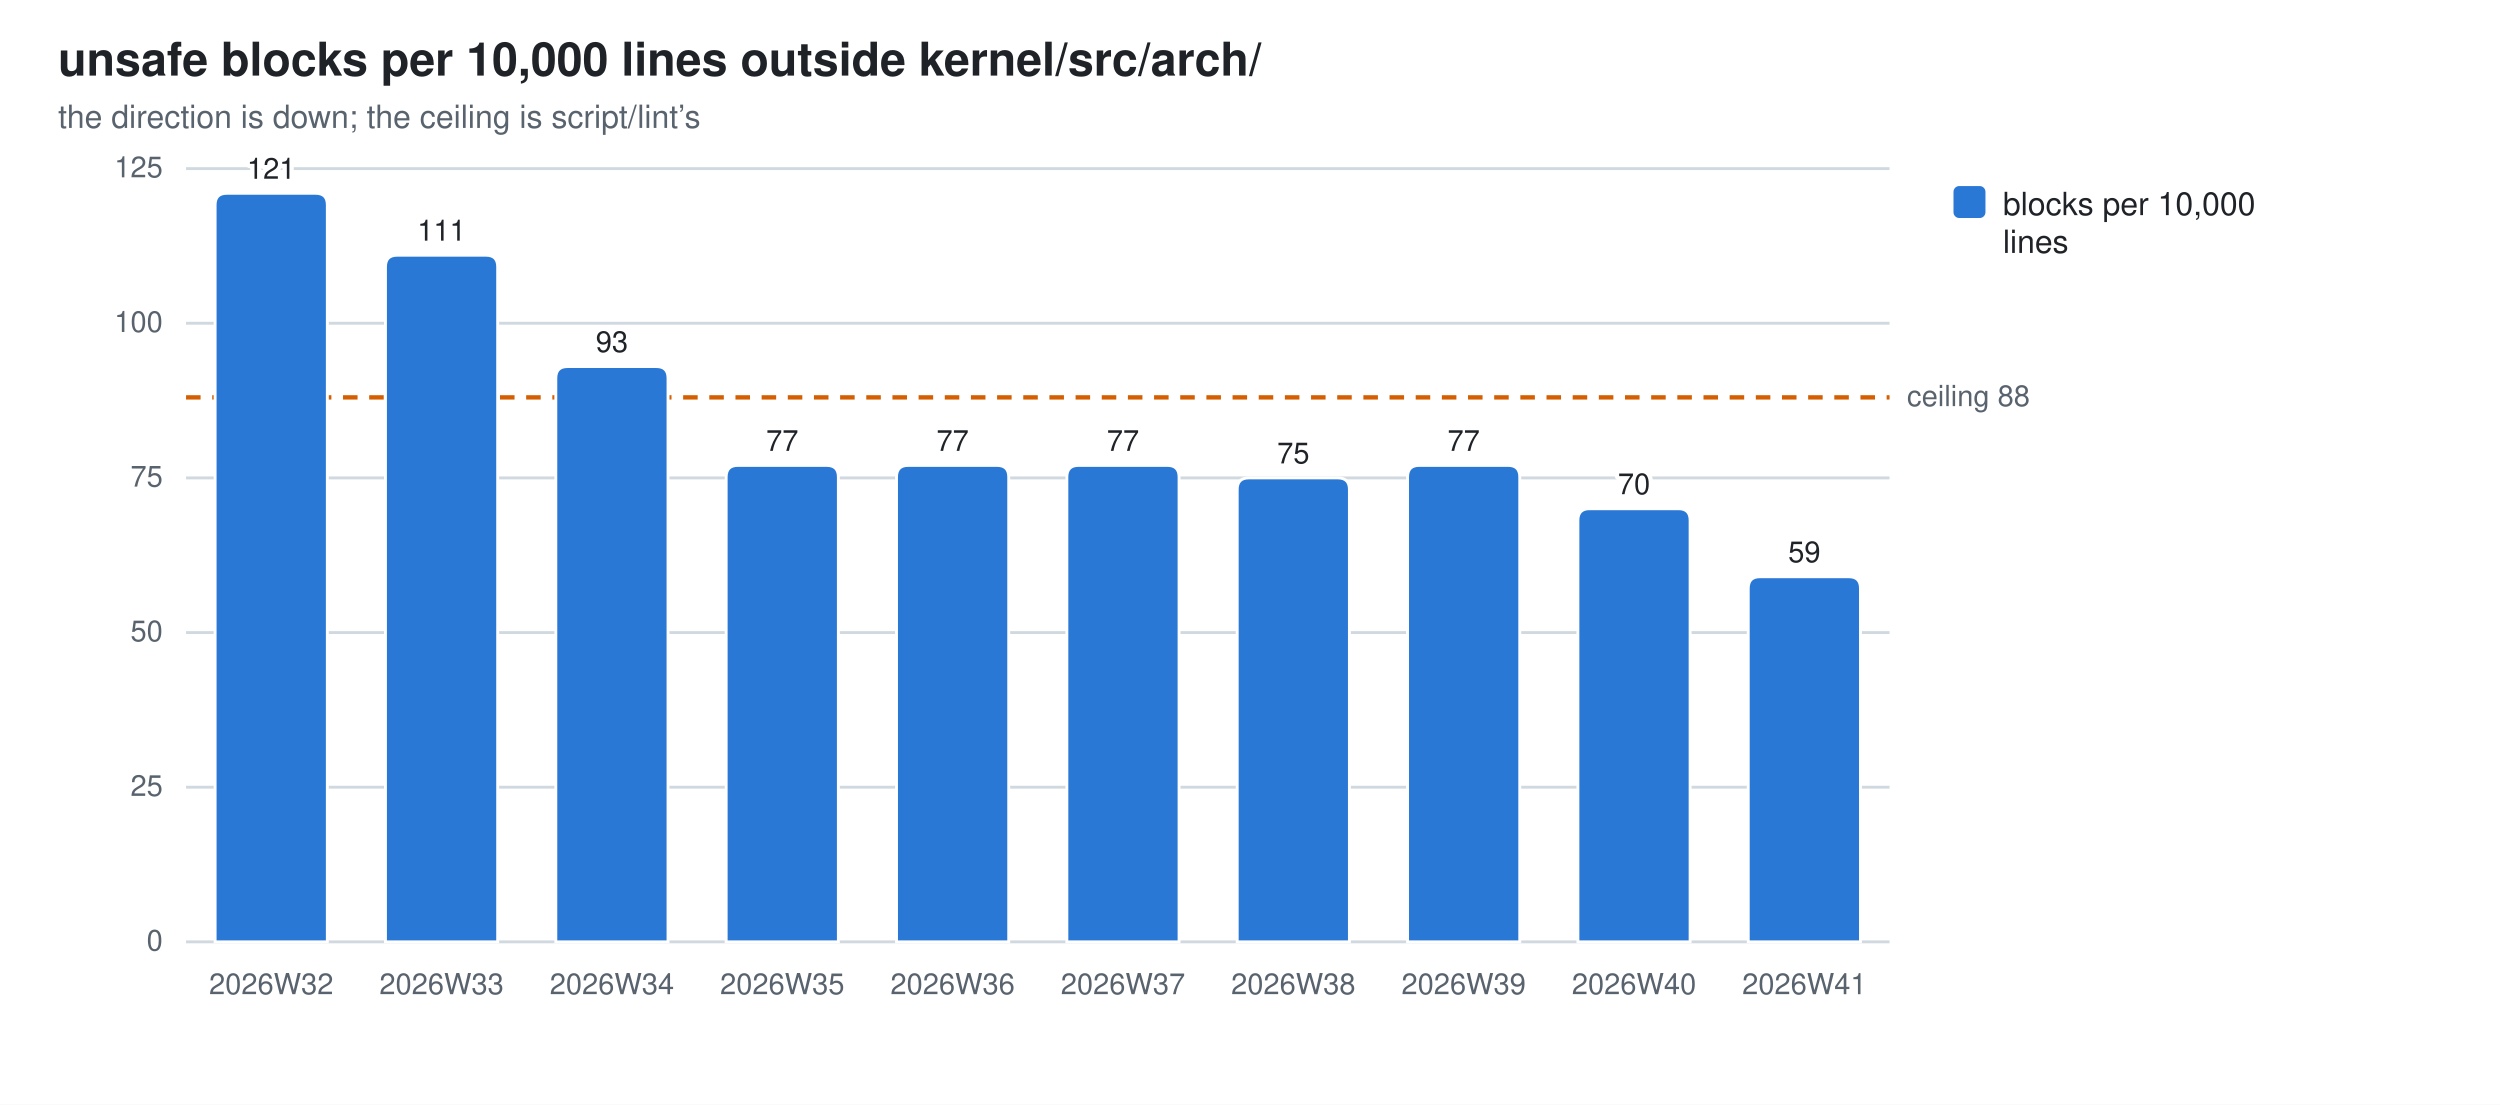
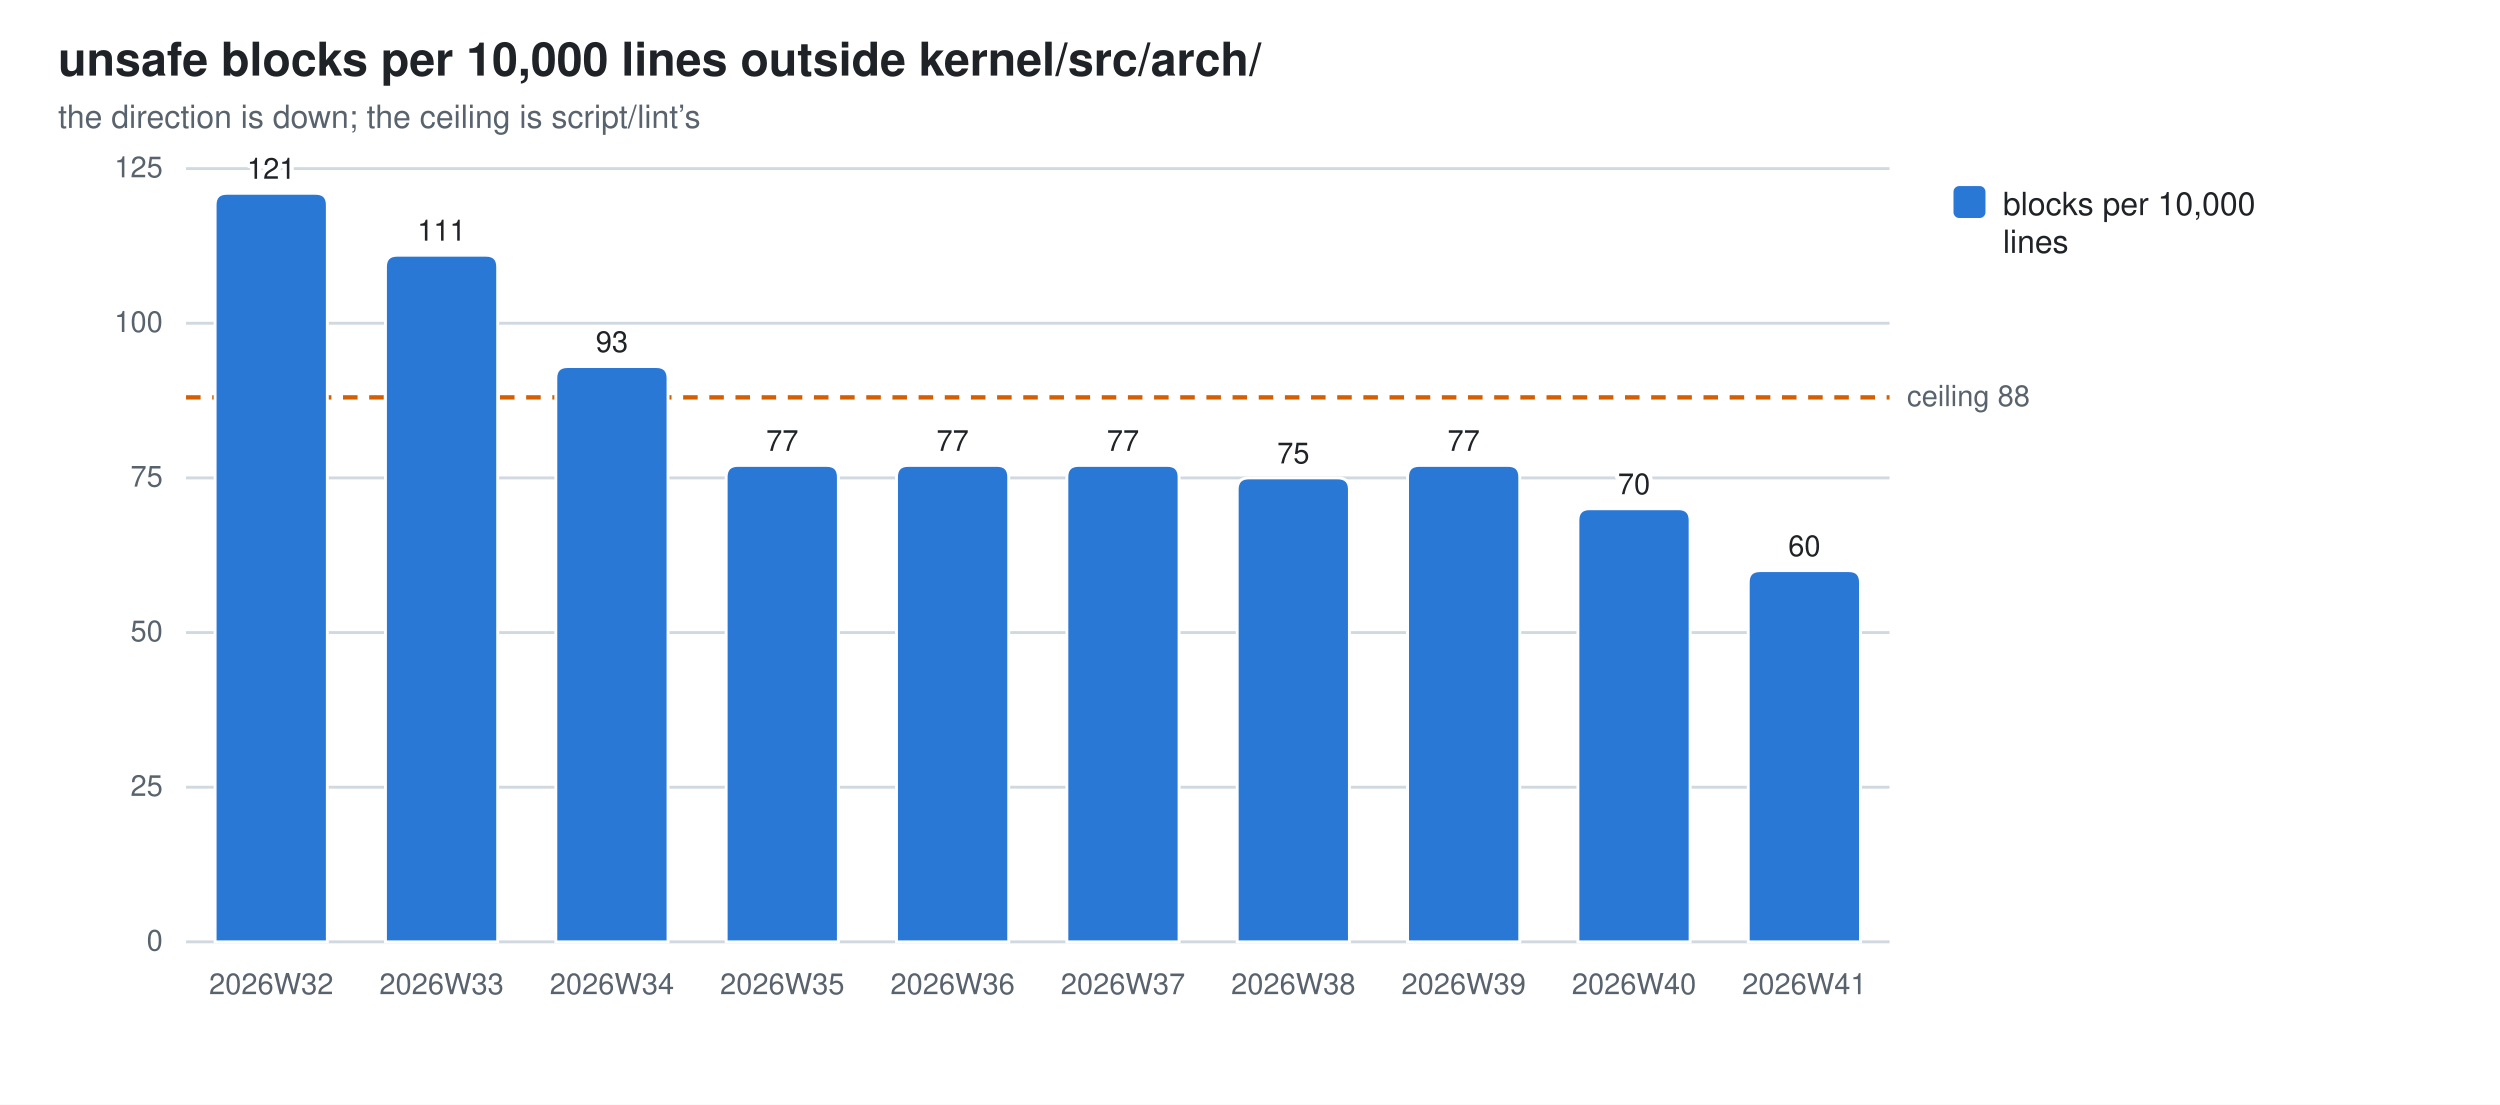
<svg xmlns="http://www.w3.org/2000/svg" width="860" height="380" viewBox="0 0 860 380" role="img" aria-label="unsafe blocks per 10,000 lines outside kernel/src/arch/">
  <style>
  .bg{fill:#ffffff} .fg{fill:#1f2328} .mut{fill:#59636e} .grid{stroke:#d1d9e0}
  .seg{stroke:#ffffff;stroke-width:1}
  .val{paint-order:stroke;stroke:#ffffff;stroke-width:3px;stroke-linejoin:round}
  .s0{fill:#2a78d6}
  @media (prefers-color-scheme: dark){
    .bg{fill:#0d1117} .fg{fill:#e6edf3} .mut{fill:#9198a1} .grid{stroke:#30363d}
    .seg{stroke:#0d1117} .val{stroke:#0d1117} .s0{fill:#3987e5}}
  text{font-family:-apple-system,BlinkMacSystemFont,"Segoe UI",Helvetica,Arial,sans-serif}
</style>
  <rect class="bg" width="860" height="380" />
  <text class="fg" x="20" y="26" font-size="16" font-weight="600">unsafe blocks per 10,000 lines outside kernel/src/arch/</text>
  <text class="mut" x="20" y="44" font-size="11">the direction is down; the ceiling is script/lint’s</text>
  <line class="grid" x1="64" y1="324.0" x2="650.0" y2="324.0" stroke-width="1" />
  <text class="mut" x="56" y="327.0" font-size="10" text-anchor="end">0</text>
  <line class="grid" x1="64" y1="270.8" x2="650.0" y2="270.8" stroke-width="1" />
  <text class="mut" x="56" y="273.8" font-size="10" text-anchor="end">25</text>
  <line class="grid" x1="64" y1="217.6" x2="650.0" y2="217.6" stroke-width="1" />
  <text class="mut" x="56" y="220.6" font-size="10" text-anchor="end">50</text>
  <line class="grid" x1="64" y1="164.4" x2="650.0" y2="164.4" stroke-width="1" />
  <text class="mut" x="56" y="167.4" font-size="10" text-anchor="end">75</text>
  <line class="grid" x1="64" y1="111.2" x2="650.0" y2="111.2" stroke-width="1" />
  <text class="mut" x="56" y="114.2" font-size="10" text-anchor="end">100</text>
  <line class="grid" x1="64" y1="58.0" x2="650.0" y2="58.0" stroke-width="1" />
  <text class="mut" x="56" y="61.0" font-size="10" text-anchor="end">125</text>
  <line x1="64" y1="136.7" x2="650.0" y2="136.7" stroke="#D55E00" stroke-width="1.5" stroke-dasharray="5 4" />
  <text class="mut" x="656.0" y="139.7" font-size="10">ceiling 88</text>
  <path class="seg s0" d="M74.0,324.0 V70.5 Q74.0,66.5 78.0,66.5 H108.6 Q112.6,66.5 112.6,70.5 V324.0 Z" />
  <text class="mut" x="93.3" y="342" font-size="10" text-anchor="middle">2026W32</text>
  <text class="fg val" x="93.3" y="61.5" font-size="10" text-anchor="middle">121</text>
  <path class="seg s0" d="M132.6,324.0 V91.8 Q132.6,87.8 136.6,87.8 H167.2 Q171.2,87.8 171.2,91.8 V324.0 Z" />
  <text class="mut" x="151.9" y="342" font-size="10" text-anchor="middle">2026W33</text>
  <text class="fg val" x="151.9" y="82.8" font-size="10" text-anchor="middle">111</text>
  <path class="seg s0" d="M191.2,324.0 V130.1 Q191.2,126.1 195.2,126.1 H225.8 Q229.8,126.1 229.8,130.1 V324.0 Z" />
  <text class="mut" x="210.5" y="342" font-size="10" text-anchor="middle">2026W34</text>
  <text class="fg val" x="210.5" y="121.1" font-size="10" text-anchor="middle">93</text>
  <path class="seg s0" d="M249.8,324.0 V164.1 Q249.8,160.1 253.8,160.1 H284.4 Q288.4,160.1 288.4,164.1 V324.0 Z" />
  <text class="mut" x="269.1" y="342" font-size="10" text-anchor="middle">2026W35</text>
  <text class="fg val" x="269.1" y="155.1" font-size="10" text-anchor="middle">77</text>
  <path class="seg s0" d="M308.4,324.0 V164.1 Q308.4,160.1 312.4,160.1 H343.0 Q347.0,160.1 347.0,164.1 V324.0 Z" />
  <text class="mut" x="327.7" y="342" font-size="10" text-anchor="middle">2026W36</text>
  <text class="fg val" x="327.7" y="155.1" font-size="10" text-anchor="middle">77</text>
  <path class="seg s0" d="M367.0,324.0 V164.1 Q367.0,160.1 371.0,160.1 H401.6 Q405.6,160.1 405.6,164.1 V324.0 Z" />
  <text class="mut" x="386.3" y="342" font-size="10" text-anchor="middle">2026W37</text>
  <text class="fg val" x="386.3" y="155.1" font-size="10" text-anchor="middle">77</text>
  <path class="seg s0" d="M425.6,324.0 V168.4 Q425.6,164.4 429.6,164.4 H460.2 Q464.2,164.4 464.2,168.4 V324.0 Z" />
  <text class="mut" x="444.9" y="342" font-size="10" text-anchor="middle">2026W38</text>
  <text class="fg val" x="444.9" y="159.4" font-size="10" text-anchor="middle">75</text>
  <path class="seg s0" d="M484.2,324.0 V164.1 Q484.2,160.1 488.2,160.1 H518.8 Q522.8,160.1 522.8,164.1 V324.0 Z" />
  <text class="mut" x="503.5" y="342" font-size="10" text-anchor="middle">2026W39</text>
  <text class="fg val" x="503.5" y="155.1" font-size="10" text-anchor="middle">77</text>
  <path class="seg s0" d="M542.8,324.0 V179.0 Q542.8,175.0 546.8,175.0 H577.4 Q581.4,175.0 581.4,179.0 V324.0 Z" />
  <text class="mut" x="562.1" y="342" font-size="10" text-anchor="middle">2026W40</text>
  <text class="fg val" x="562.1" y="170.0" font-size="10" text-anchor="middle">70</text>
-   <path class="seg s0" d="M601.4,324.0 V202.4 Q601.4,198.4 605.4,198.4 H636.0 Q640.0,198.4 640.0,202.4 V324.0 Z" />
+   <path class="seg s0" d="M601.4,324.0 V200.3 Q601.4,196.3 605.4,196.3 H636.0 Q640.0,196.3 640.0,200.3 V324.0 Z" />
  <text class="mut" x="620.7" y="342" font-size="10" text-anchor="middle">2026W41</text>
-   <text class="fg val" x="620.7" y="193.4" font-size="10" text-anchor="middle">59</text>
+   <text class="fg val" x="620.7" y="191.3" font-size="10" text-anchor="middle">60</text>
  <rect class="s0" x="672" y="64" width="11" height="11" rx="2" />
  <text class="fg" y="74" font-size="11">
    <tspan x="689" dy="0">blocks per 10,000</tspan>
    <tspan x="689" dy="13">lines</tspan>
  </text>
</svg>
